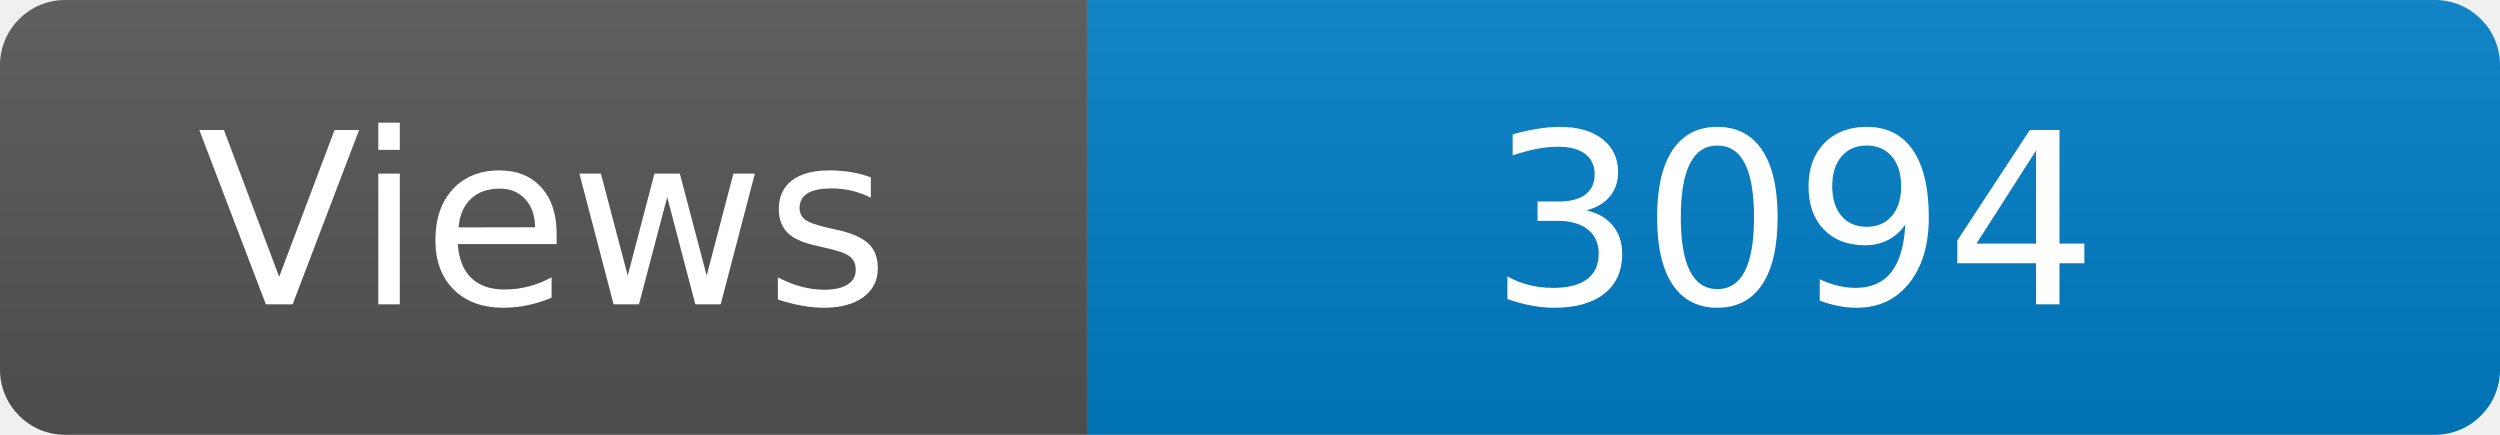
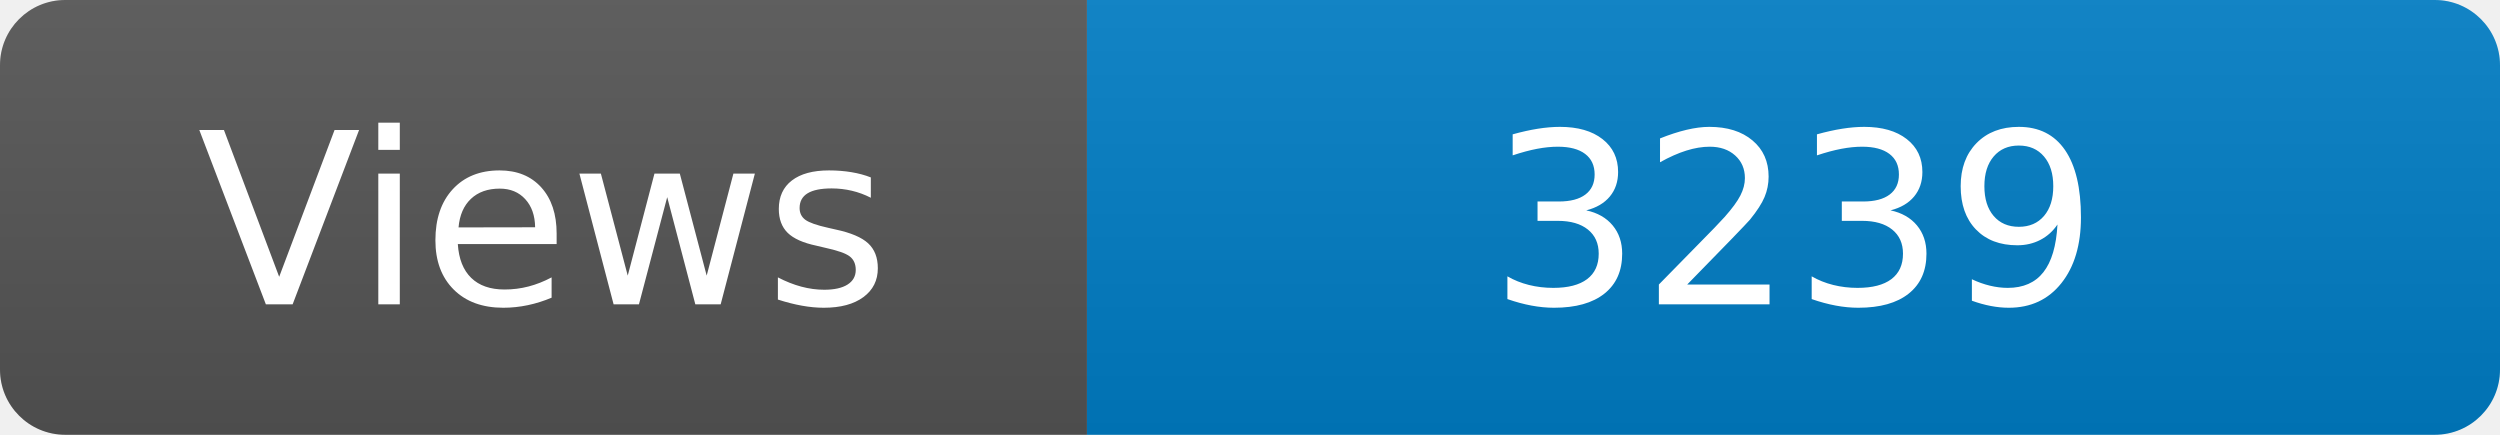
<svg xmlns="http://www.w3.org/2000/svg" width="115" height="20" role="img" aria-label="Maintained?: yes">
  <linearGradient id="s" x2="0" y2="100%">
    <stop offset="0" stop-color="#bbb" stop-opacity=".1" />
    <stop offset="1" stop-opacity=".1" />
  </linearGradient>
  <clipPath id="r">
    <rect width="115" height="20" rx="3" fill="#fff" />
  </clipPath>
  <g clip-path="url(#r)">
    <rect width="50" height="20" fill="#555" />
    <rect x="50" width="160" height="20" fill="#007ec6" />
    <rect width="115" height="20" fill="url(#s)" />
  </g>
  <g fill="#fff" text-anchor="middle" font-family="Verdana,Geneva,DejaVu Sans,sans-serif" font-size="110">
    <text x="250" y="140" transform="scale(.1)" fill="#fff">Views</text>
-     <text x="825" y="140" transform="scale(.1)" fill="#fff">3094</text>
+     <text x="825" y="140" transform="scale(.1)" fill="#fff">3239</text>
  </g>
</svg>
